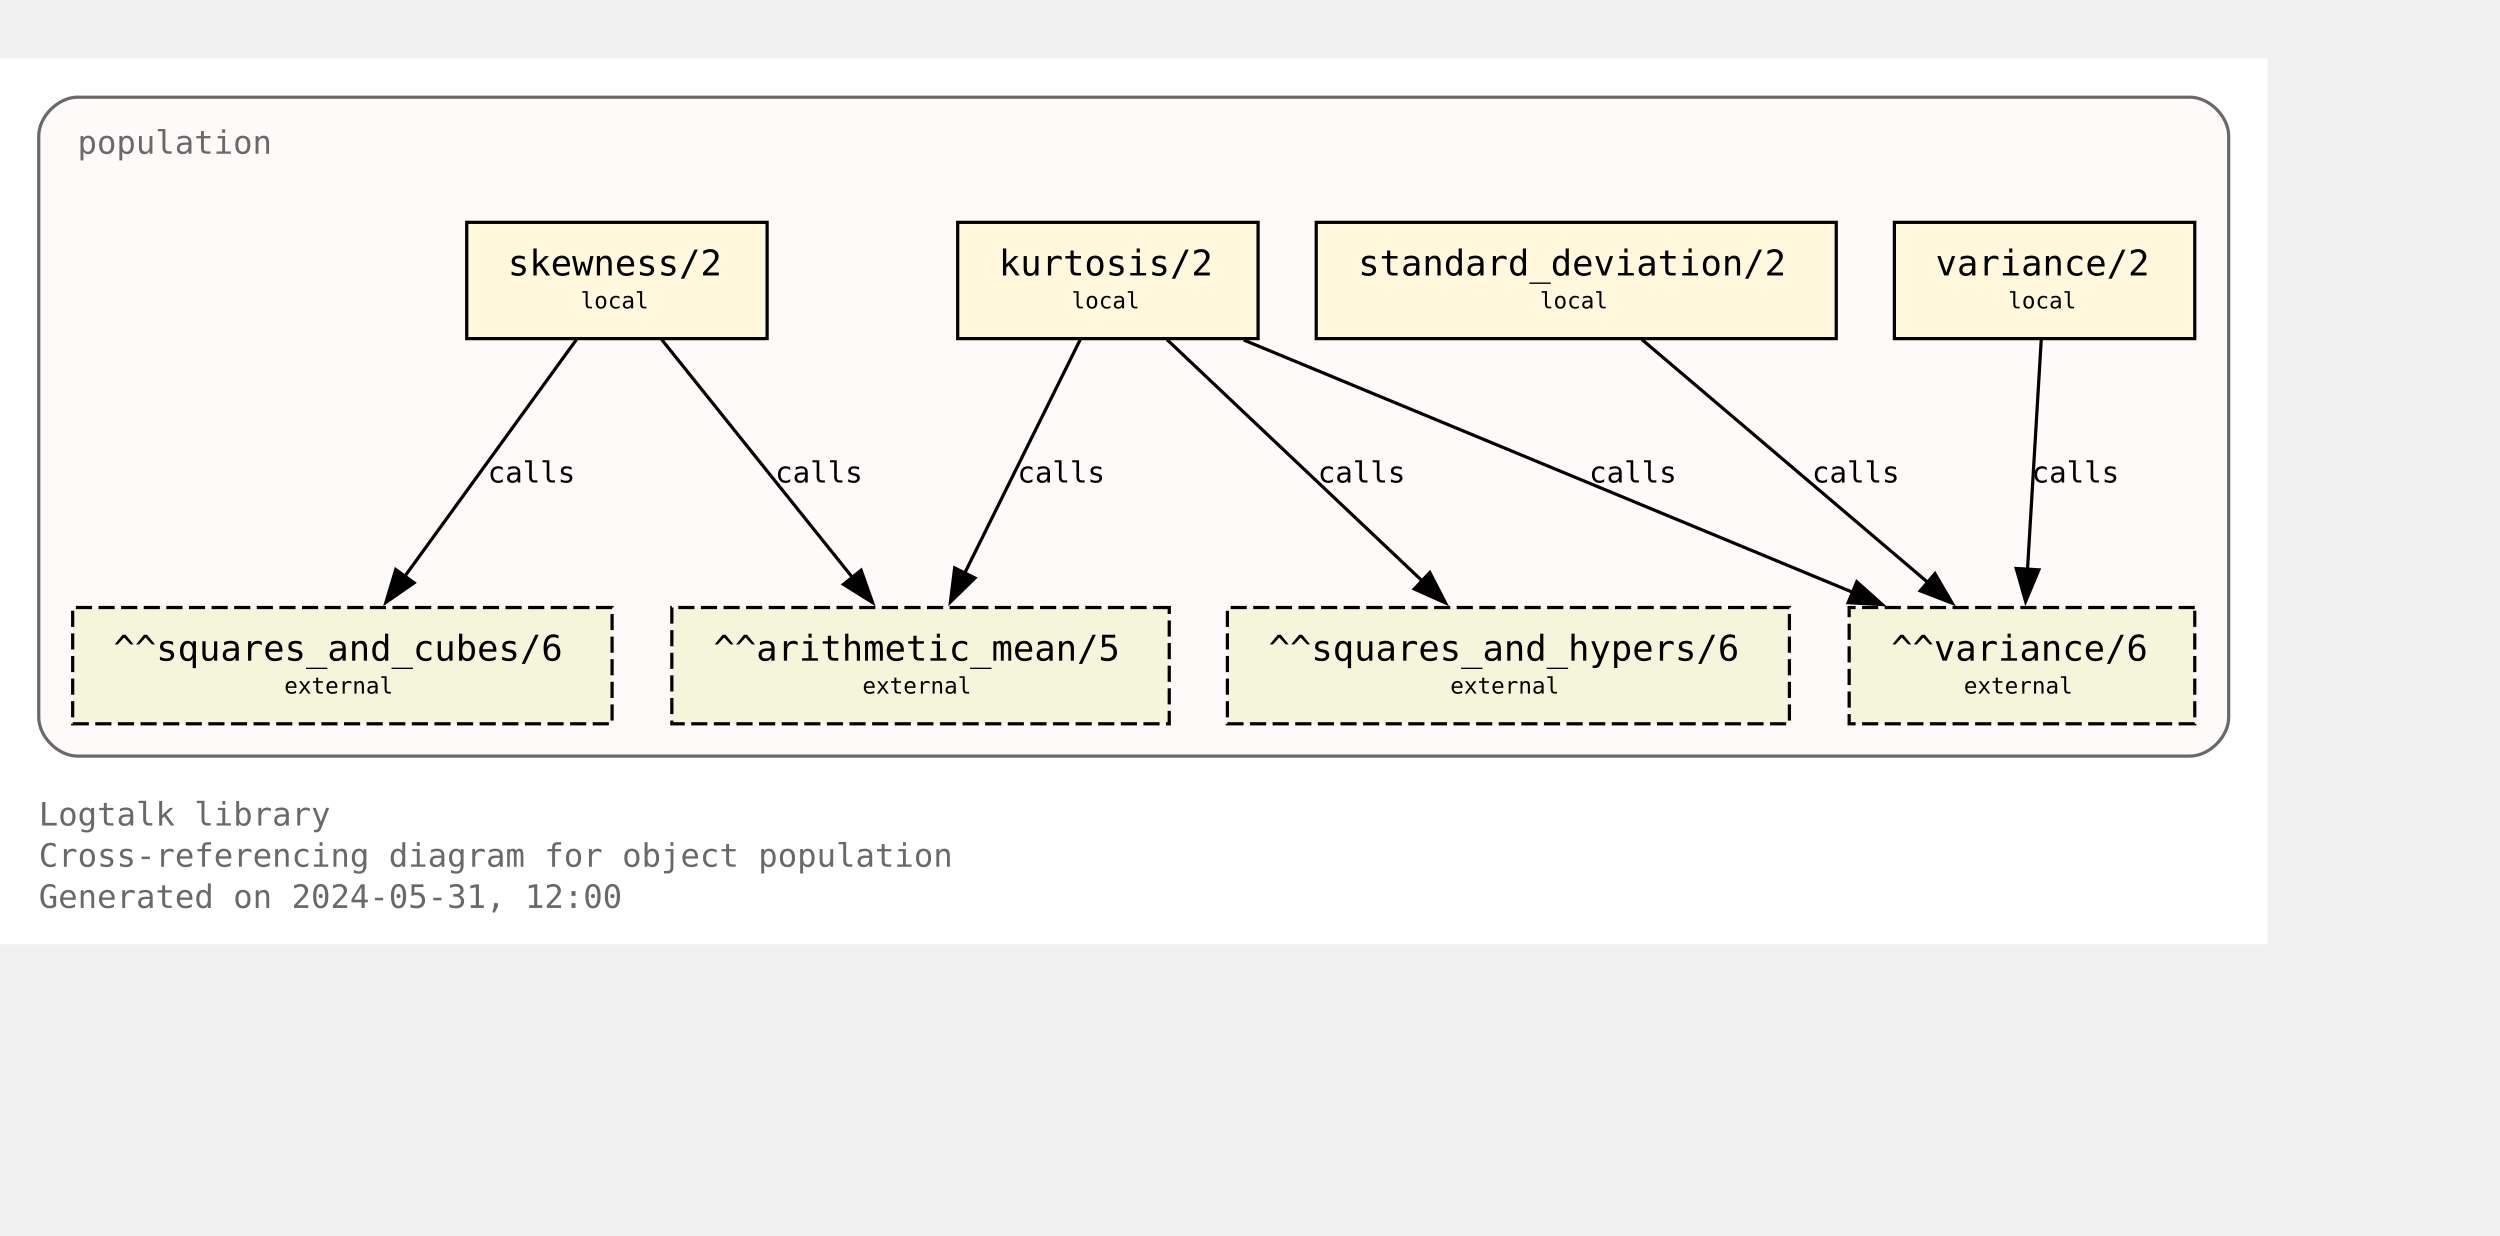
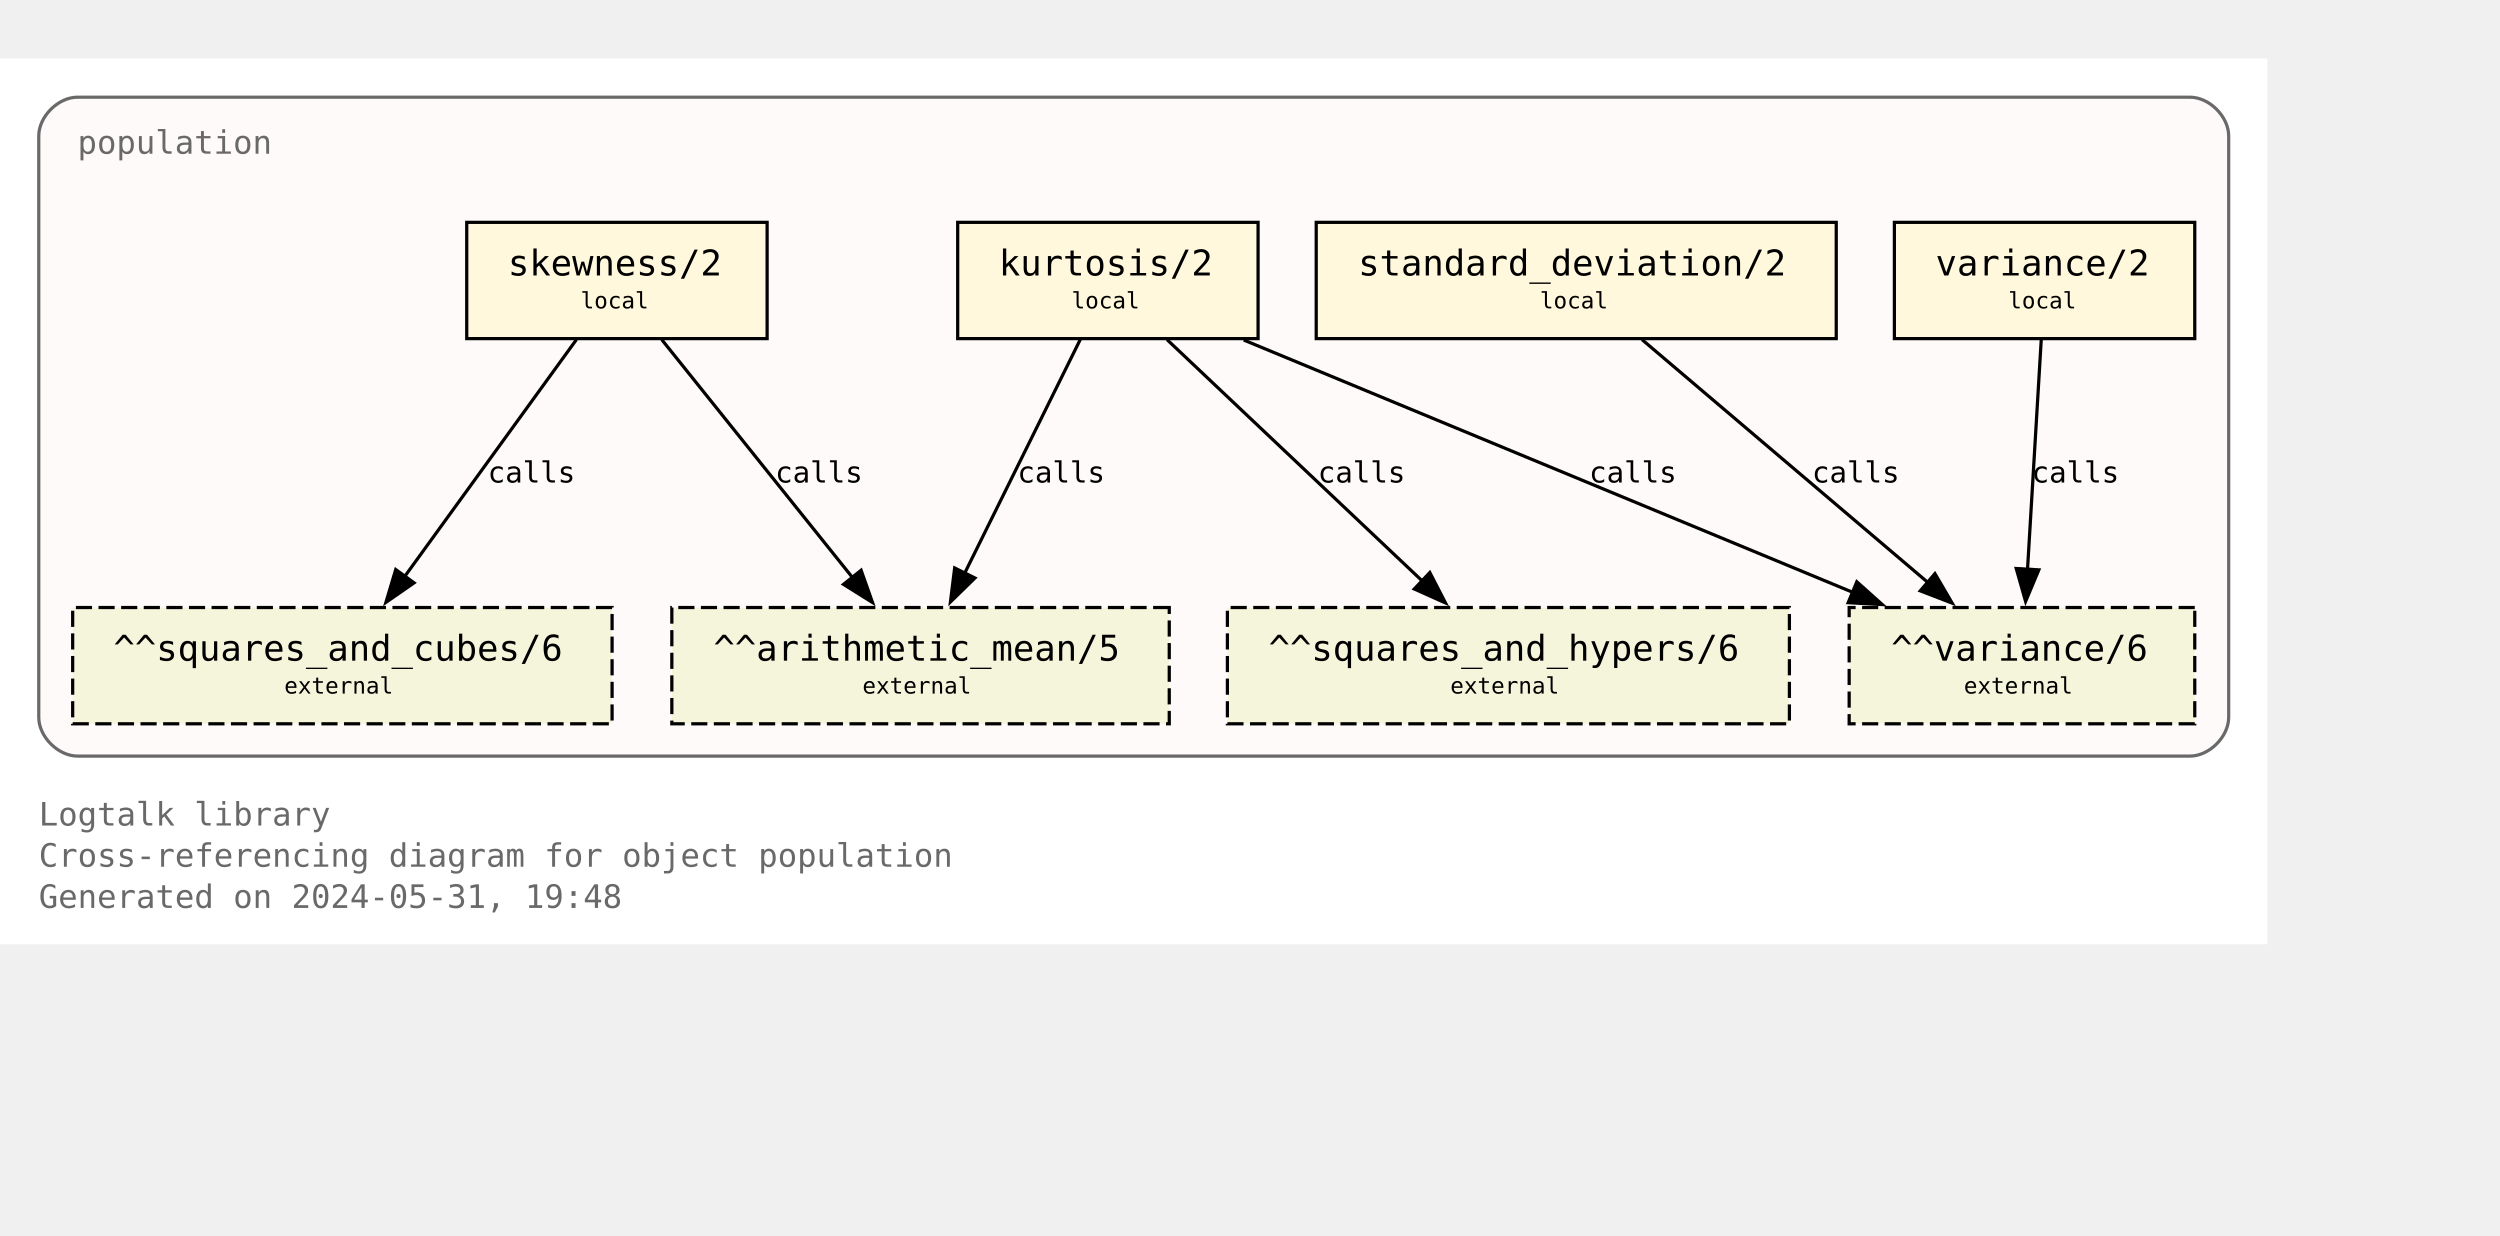
<svg xmlns="http://www.w3.org/2000/svg" xmlns:xlink="http://www.w3.org/1999/xlink" width="846pt" height="418pt" viewBox="72.00 72.00 774.00 346.25">
  <g id="graph0" class="graph" transform="scale(1 1) rotate(0) translate(76 342.25)">
    <polygon fill="white" stroke="none" points="-4,4 -4,-270.25 698,-270.25 698,4 -4,4" />
    <text text-anchor="start" x="8" y="-32.75" font-family="Monospace" font-size="10.00" fill="dimgray">Logtalk library</text>
    <text text-anchor="start" x="8" y="-20" font-family="Monospace" font-size="10.00" fill="dimgray">Cross-referencing diagram for object population</text>
-     <text text-anchor="start" x="8" y="-7.25" font-family="Monospace" font-size="10.00" fill="dimgray">Generated on 2024-05-31, 12:00</text>
+     <text text-anchor="start" x="8" y="-7.25" font-family="Monospace" font-size="10.00" fill="dimgray">Generated on 2024-05-31, 19:48</text>
    <g id="clust1" class="cluster">
      <g id="a_clust1">
        <a xlink:title="population">
          <path fill="snow" stroke="dimgray" d="M20,-54.25C20,-54.25 674,-54.25 674,-54.25 680,-54.25 686,-60.25 686,-66.25 686,-66.25 686,-246.25 686,-246.25 686,-252.25 680,-258.25 674,-258.25 674,-258.25 20,-258.25 20,-258.25 14,-258.25 8,-252.25 8,-246.25 8,-246.25 8,-66.25 8,-66.25 8,-60.25 14,-54.25 20,-54.25" />
          <g id="a_clust1_0">
-             <a xlink:href="https://github.com/LogtalkDotOrg/logtalk3/tree/faeaa016291c9ade2dce317498edff78d5735cc1/library/statistics/population.lgt" xlink:title="https://github.com/LogtalkDotOrg/logtalk3/tree/faeaa016291c9ade2dce317498edff78d5735cc1/library/statistics/population.lgt">
+             <a xlink:href="https://github.com/LogtalkDotOrg/logtalk3/tree/124eb353419240ee4035b923db0d2bd09acde5ff/library/statistics/population.lgt" xlink:title="https://github.com/LogtalkDotOrg/logtalk3/tree/124eb353419240ee4035b923db0d2bd09acde5ff/library/statistics/population.lgt">
              <text text-anchor="start" x="20" y="-240.75" font-family="Monospace" font-size="10.00" fill="dimgray">population</text>
            </a>
          </g>
        </a>
      </g>
    </g>
    <g id="node1" class="node">
      <g id="a_node1">
-         <a xlink:href="https://github.com/LogtalkDotOrg/logtalk3/tree/faeaa016291c9ade2dce317498edff78d5735cc1/library/statistics/population.lgt#L33" xlink:title="https://github.com/LogtalkDotOrg/logtalk3/tree/faeaa016291c9ade2dce317498edff78d5735cc1/library/statistics/population.lgt#L33">
+         <a xlink:href="https://github.com/LogtalkDotOrg/logtalk3/tree/124eb353419240ee4035b923db0d2bd09acde5ff/library/statistics/population.lgt#L33" xlink:title="https://github.com/LogtalkDotOrg/logtalk3/tree/124eb353419240ee4035b923db0d2bd09acde5ff/library/statistics/population.lgt#L33">
          <polygon fill="cornsilk" stroke="black" points="233.5,-219.5 140.5,-219.5 140.5,-183.5 233.5,-183.5 233.5,-219.5" />
          <text text-anchor="start" x="148.38" y="-204.07" font-family="Monospace" font-size="9.00"> </text>
          <text text-anchor="start" x="153.25" y="-203.05" font-family="Monospace" font-size="11.00">skewness/2</text>
          <text text-anchor="start" x="220.38" y="-204.07" font-family="Monospace" font-size="9.00"> </text>
          <text text-anchor="start" x="148.38" y="-191.95" font-family="Monospace" font-size="9.00"> </text>
          <text text-anchor="start" x="175.75" y="-192.85" font-family="Monospace" font-size="7.00">local</text>
          <text text-anchor="start" x="220.38" y="-191.95" font-family="Monospace" font-size="9.00"> </text>
        </a>
      </g>
    </g>
    <g id="node5" class="node">
      <polygon fill="beige" stroke="black" stroke-dasharray="5,2" points="358,-100.25 204,-100.25 204,-64.25 358,-64.25 358,-100.25" />
      <text text-anchor="start" x="211.88" y="-84.83" font-family="Monospace" font-size="9.00"> </text>
      <text text-anchor="start" x="216.88" y="-83.8" font-family="Monospace" font-size="11.00">^^arithmetic_mean/5</text>
      <text text-anchor="start" x="344.88" y="-84.83" font-family="Monospace" font-size="9.00"> </text>
      <text text-anchor="start" x="211.88" y="-72.7" font-family="Monospace" font-size="9.00"> </text>
      <text text-anchor="start" x="263" y="-73.6" font-family="Monospace" font-size="7.00">external</text>
      <text text-anchor="start" x="344.88" y="-72.7" font-family="Monospace" font-size="9.00"> </text>
    </g>
    <g id="edge1" class="edge">
      <g id="a_edge1">
-         <a xlink:href="https://github.com/LogtalkDotOrg/logtalk3/tree/faeaa016291c9ade2dce317498edff78d5735cc1/library/statistics/population.lgt#L33" xlink:title="calls">
+         <a xlink:href="https://github.com/LogtalkDotOrg/logtalk3/tree/124eb353419240ee4035b923db0d2bd09acde5ff/library/statistics/population.lgt#L33" xlink:title="calls">
          <path fill="none" stroke="black" d="M200.87,-183.2C216.49,-163.72 242.04,-131.84 260.09,-109.33" />
          <polygon fill="black" stroke="black" points="262.6,-111.79 266.13,-101.8 257.14,-107.42 262.6,-111.79" />
        </a>
      </g>
      <g id="a_edge1-label">
-         <a xlink:href="https://github.com/LogtalkDotOrg/logtalk3/tree/faeaa016291c9ade2dce317498edff78d5735cc1/library/statistics/population.lgt#L33" xlink:title="https://github.com/LogtalkDotOrg/logtalk3/tree/faeaa016291c9ade2dce317498edff78d5735cc1/library/statistics/population.lgt#L33">
+         <a xlink:href="https://github.com/LogtalkDotOrg/logtalk3/tree/124eb353419240ee4035b923db0d2bd09acde5ff/library/statistics/population.lgt#L33" xlink:title="https://github.com/LogtalkDotOrg/logtalk3/tree/124eb353419240ee4035b923db0d2bd09acde5ff/library/statistics/population.lgt#L33">
          <text text-anchor="start" x="236" y="-138.95" font-family="Monospace" font-size="9.00">calls</text>
        </a>
      </g>
    </g>
    <g id="node6" class="node">
      <polygon fill="beige" stroke="black" stroke-dasharray="5,2" points="185.5,-100.25 18.5,-100.25 18.5,-64.25 185.5,-64.25 185.5,-100.25" />
      <text text-anchor="start" x="26.38" y="-84.83" font-family="Monospace" font-size="9.00"> </text>
      <text text-anchor="start" x="31.12" y="-83.8" font-family="Monospace" font-size="11.00">^^squares_and_cubes/6</text>
      <text text-anchor="start" x="172.38" y="-84.83" font-family="Monospace" font-size="9.00"> </text>
      <text text-anchor="start" x="26.38" y="-72.7" font-family="Monospace" font-size="9.00"> </text>
      <text text-anchor="start" x="84" y="-73.6" font-family="Monospace" font-size="7.00">external</text>
      <text text-anchor="start" x="172.38" y="-72.7" font-family="Monospace" font-size="9.00"> </text>
    </g>
    <g id="edge2" class="edge">
      <g id="a_edge2">
-         <a xlink:href="https://github.com/LogtalkDotOrg/logtalk3/tree/faeaa016291c9ade2dce317498edff78d5735cc1/library/statistics/population.lgt#L33" xlink:title="calls">
+         <a xlink:href="https://github.com/LogtalkDotOrg/logtalk3/tree/124eb353419240ee4035b923db0d2bd09acde5ff/library/statistics/population.lgt#L33" xlink:title="calls">
          <path fill="none" stroke="black" d="M174.46,-183.2C160.46,-163.89 137.64,-132.41 121.35,-109.94" />
          <polygon fill="black" stroke="black" points="124.19,-107.89 115.48,-101.85 118.52,-112 124.19,-107.89" />
        </a>
      </g>
      <g id="a_edge2-label">
-         <a xlink:href="https://github.com/LogtalkDotOrg/logtalk3/tree/faeaa016291c9ade2dce317498edff78d5735cc1/library/statistics/population.lgt#L33" xlink:title="https://github.com/LogtalkDotOrg/logtalk3/tree/faeaa016291c9ade2dce317498edff78d5735cc1/library/statistics/population.lgt#L33">
+         <a xlink:href="https://github.com/LogtalkDotOrg/logtalk3/tree/124eb353419240ee4035b923db0d2bd09acde5ff/library/statistics/population.lgt#L33" xlink:title="https://github.com/LogtalkDotOrg/logtalk3/tree/124eb353419240ee4035b923db0d2bd09acde5ff/library/statistics/population.lgt#L33">
          <text text-anchor="start" x="147" y="-138.95" font-family="Monospace" font-size="9.00">calls</text>
        </a>
      </g>
    </g>
    <g id="node2" class="node">
      <g id="a_node2">
-         <a xlink:href="https://github.com/LogtalkDotOrg/logtalk3/tree/faeaa016291c9ade2dce317498edff78d5735cc1/library/statistics/population.lgt#L41" xlink:title="https://github.com/LogtalkDotOrg/logtalk3/tree/faeaa016291c9ade2dce317498edff78d5735cc1/library/statistics/population.lgt#L41">
+         <a xlink:href="https://github.com/LogtalkDotOrg/logtalk3/tree/124eb353419240ee4035b923db0d2bd09acde5ff/library/statistics/population.lgt#L41" xlink:title="https://github.com/LogtalkDotOrg/logtalk3/tree/124eb353419240ee4035b923db0d2bd09acde5ff/library/statistics/population.lgt#L41">
          <polygon fill="cornsilk" stroke="black" points="385.5,-219.5 292.5,-219.5 292.5,-183.5 385.5,-183.5 385.5,-219.5" />
          <text text-anchor="start" x="300.38" y="-204.07" font-family="Monospace" font-size="9.00"> </text>
          <text text-anchor="start" x="305.25" y="-203.05" font-family="Monospace" font-size="11.00">kurtosis/2</text>
          <text text-anchor="start" x="372.38" y="-204.07" font-family="Monospace" font-size="9.00"> </text>
          <text text-anchor="start" x="300.38" y="-191.95" font-family="Monospace" font-size="9.00"> </text>
          <text text-anchor="start" x="327.75" y="-192.85" font-family="Monospace" font-size="7.00">local</text>
          <text text-anchor="start" x="372.38" y="-191.95" font-family="Monospace" font-size="9.00"> </text>
        </a>
      </g>
    </g>
    <g id="edge3" class="edge">
      <g id="a_edge3">
-         <a xlink:href="https://github.com/LogtalkDotOrg/logtalk3/tree/faeaa016291c9ade2dce317498edff78d5735cc1/library/statistics/population.lgt#L41" xlink:title="calls">
+         <a xlink:href="https://github.com/LogtalkDotOrg/logtalk3/tree/124eb353419240ee4035b923db0d2bd09acde5ff/library/statistics/population.lgt#L41" xlink:title="calls">
          <path fill="none" stroke="black" d="M330.44,-183.2C321.02,-164.15 305.73,-133.25 294.65,-110.85" />
          <polygon fill="black" stroke="black" points="297.84,-109.39 290.26,-101.98 291.56,-112.49 297.84,-109.39" />
        </a>
      </g>
      <g id="a_edge3-label">
-         <a xlink:href="https://github.com/LogtalkDotOrg/logtalk3/tree/faeaa016291c9ade2dce317498edff78d5735cc1/library/statistics/population.lgt#L41" xlink:title="https://github.com/LogtalkDotOrg/logtalk3/tree/faeaa016291c9ade2dce317498edff78d5735cc1/library/statistics/population.lgt#L41">
+         <a xlink:href="https://github.com/LogtalkDotOrg/logtalk3/tree/124eb353419240ee4035b923db0d2bd09acde5ff/library/statistics/population.lgt#L41" xlink:title="https://github.com/LogtalkDotOrg/logtalk3/tree/124eb353419240ee4035b923db0d2bd09acde5ff/library/statistics/population.lgt#L41">
          <text text-anchor="start" x="311" y="-138.95" font-family="Monospace" font-size="9.00">calls</text>
        </a>
      </g>
    </g>
    <g id="node7" class="node">
      <polygon fill="beige" stroke="black" stroke-dasharray="5,2" points="550,-100.25 376,-100.25 376,-64.25 550,-64.25 550,-100.25" />
      <text text-anchor="start" x="383.88" y="-84.83" font-family="Monospace" font-size="9.00"> </text>
      <text text-anchor="start" x="388.75" y="-83.8" font-family="Monospace" font-size="11.00">^^squares_and_hypers/6</text>
      <text text-anchor="start" x="536.88" y="-84.83" font-family="Monospace" font-size="9.00"> </text>
      <text text-anchor="start" x="383.88" y="-72.7" font-family="Monospace" font-size="9.00"> </text>
      <text text-anchor="start" x="445" y="-73.6" font-family="Monospace" font-size="7.00">external</text>
      <text text-anchor="start" x="536.88" y="-72.7" font-family="Monospace" font-size="9.00"> </text>
    </g>
    <g id="edge4" class="edge">
      <g id="a_edge4">
-         <a xlink:href="https://github.com/LogtalkDotOrg/logtalk3/tree/faeaa016291c9ade2dce317498edff78d5735cc1/library/statistics/population.lgt#L41" xlink:title="calls">
+         <a xlink:href="https://github.com/LogtalkDotOrg/logtalk3/tree/124eb353419240ee4035b923db0d2bd09acde5ff/library/statistics/population.lgt#L41" xlink:title="calls">
          <path fill="none" stroke="black" d="M357.3,-183.2C378.18,-163.46 412.51,-130.99 436.36,-108.44" />
          <polygon fill="black" stroke="black" points="438.67,-111.08 443.53,-101.66 433.86,-105.99 438.67,-111.08" />
        </a>
      </g>
      <g id="a_edge4-label">
-         <a xlink:href="https://github.com/LogtalkDotOrg/logtalk3/tree/faeaa016291c9ade2dce317498edff78d5735cc1/library/statistics/population.lgt#L41" xlink:title="https://github.com/LogtalkDotOrg/logtalk3/tree/faeaa016291c9ade2dce317498edff78d5735cc1/library/statistics/population.lgt#L41">
+         <a xlink:href="https://github.com/LogtalkDotOrg/logtalk3/tree/124eb353419240ee4035b923db0d2bd09acde5ff/library/statistics/population.lgt#L41" xlink:title="https://github.com/LogtalkDotOrg/logtalk3/tree/124eb353419240ee4035b923db0d2bd09acde5ff/library/statistics/population.lgt#L41">
          <text text-anchor="start" x="404" y="-138.95" font-family="Monospace" font-size="9.00">calls</text>
        </a>
      </g>
    </g>
    <g id="node8" class="node">
      <polygon fill="beige" stroke="black" stroke-dasharray="5,2" points="675.5,-100.25 568.5,-100.25 568.5,-64.25 675.5,-64.25 675.5,-100.25" />
      <text text-anchor="start" x="576.38" y="-84.83" font-family="Monospace" font-size="9.00"> </text>
      <text text-anchor="start" x="581.5" y="-83.8" font-family="Monospace" font-size="11.00">^^variance/6</text>
      <text text-anchor="start" x="662.38" y="-84.83" font-family="Monospace" font-size="9.00"> </text>
      <text text-anchor="start" x="576.38" y="-72.7" font-family="Monospace" font-size="9.00"> </text>
      <text text-anchor="start" x="604" y="-73.6" font-family="Monospace" font-size="7.00">external</text>
      <text text-anchor="start" x="662.38" y="-72.7" font-family="Monospace" font-size="9.00"> </text>
    </g>
    <g id="edge5" class="edge">
      <g id="a_edge5">
-         <a xlink:href="https://github.com/LogtalkDotOrg/logtalk3/tree/faeaa016291c9ade2dce317498edff78d5735cc1/library/statistics/population.lgt#L41" xlink:title="calls">
+         <a xlink:href="https://github.com/LogtalkDotOrg/logtalk3/tree/124eb353419240ee4035b923db0d2bd09acde5ff/library/statistics/population.lgt#L41" xlink:title="calls">
          <path fill="none" stroke="black" d="M381.06,-183.07C431.3,-162.26 515.34,-127.44 569.71,-104.91" />
          <polygon fill="black" stroke="black" points="570.87,-108.22 578.77,-101.16 568.19,-101.75 570.87,-108.22" />
        </a>
      </g>
      <g id="a_edge5-label">
-         <a xlink:href="https://github.com/LogtalkDotOrg/logtalk3/tree/faeaa016291c9ade2dce317498edff78d5735cc1/library/statistics/population.lgt#L41" xlink:title="https://github.com/LogtalkDotOrg/logtalk3/tree/faeaa016291c9ade2dce317498edff78d5735cc1/library/statistics/population.lgt#L41">
+         <a xlink:href="https://github.com/LogtalkDotOrg/logtalk3/tree/124eb353419240ee4035b923db0d2bd09acde5ff/library/statistics/population.lgt#L41" xlink:title="https://github.com/LogtalkDotOrg/logtalk3/tree/124eb353419240ee4035b923db0d2bd09acde5ff/library/statistics/population.lgt#L41">
          <text text-anchor="start" x="488" y="-138.95" font-family="Monospace" font-size="9.00">calls</text>
        </a>
      </g>
    </g>
    <g id="node3" class="node">
      <g id="a_node3">
-         <a xlink:href="https://github.com/LogtalkDotOrg/logtalk3/tree/faeaa016291c9ade2dce317498edff78d5735cc1/library/statistics/population.lgt#L50" xlink:title="https://github.com/LogtalkDotOrg/logtalk3/tree/faeaa016291c9ade2dce317498edff78d5735cc1/library/statistics/population.lgt#L50">
+         <a xlink:href="https://github.com/LogtalkDotOrg/logtalk3/tree/124eb353419240ee4035b923db0d2bd09acde5ff/library/statistics/population.lgt#L50" xlink:title="https://github.com/LogtalkDotOrg/logtalk3/tree/124eb353419240ee4035b923db0d2bd09acde5ff/library/statistics/population.lgt#L50">
          <polygon fill="cornsilk" stroke="black" points="564.5,-219.5 403.5,-219.5 403.5,-183.5 564.5,-183.5 564.5,-219.5" />
          <text text-anchor="start" x="411.38" y="-204.07" font-family="Monospace" font-size="9.00"> </text>
          <text text-anchor="start" x="416.5" y="-203.05" font-family="Monospace" font-size="11.00">standard_deviation/2</text>
          <text text-anchor="start" x="551.38" y="-204.07" font-family="Monospace" font-size="9.00"> </text>
          <text text-anchor="start" x="411.38" y="-191.95" font-family="Monospace" font-size="9.00"> </text>
          <text text-anchor="start" x="472.75" y="-192.85" font-family="Monospace" font-size="7.00">local</text>
          <text text-anchor="start" x="551.38" y="-191.95" font-family="Monospace" font-size="9.00"> </text>
        </a>
      </g>
    </g>
    <g id="edge6" class="edge">
      <g id="a_edge6">
-         <a xlink:href="https://github.com/LogtalkDotOrg/logtalk3/tree/faeaa016291c9ade2dce317498edff78d5735cc1/library/statistics/population.lgt#L50" xlink:title="calls">
+         <a xlink:href="https://github.com/LogtalkDotOrg/logtalk3/tree/124eb353419240ee4035b923db0d2bd09acde5ff/library/statistics/population.lgt#L50" xlink:title="calls">
          <path fill="none" stroke="black" d="M504.36,-183.2C527.8,-163.28 566.48,-130.42 593.05,-107.85" />
          <polygon fill="black" stroke="black" points="595.05,-110.74 600.4,-101.6 590.51,-105.41 595.05,-110.74" />
        </a>
      </g>
      <g id="a_edge6-label">
-         <a xlink:href="https://github.com/LogtalkDotOrg/logtalk3/tree/faeaa016291c9ade2dce317498edff78d5735cc1/library/statistics/population.lgt#L50" xlink:title="https://github.com/LogtalkDotOrg/logtalk3/tree/faeaa016291c9ade2dce317498edff78d5735cc1/library/statistics/population.lgt#L50">
+         <a xlink:href="https://github.com/LogtalkDotOrg/logtalk3/tree/124eb353419240ee4035b923db0d2bd09acde5ff/library/statistics/population.lgt#L50" xlink:title="https://github.com/LogtalkDotOrg/logtalk3/tree/124eb353419240ee4035b923db0d2bd09acde5ff/library/statistics/population.lgt#L50">
          <text text-anchor="start" x="557" y="-138.95" font-family="Monospace" font-size="9.00">calls</text>
        </a>
      </g>
    </g>
    <g id="node4" class="node">
      <g id="a_node4">
-         <a xlink:href="https://github.com/LogtalkDotOrg/logtalk3/tree/faeaa016291c9ade2dce317498edff78d5735cc1/library/statistics/population.lgt#L54" xlink:title="https://github.com/LogtalkDotOrg/logtalk3/tree/faeaa016291c9ade2dce317498edff78d5735cc1/library/statistics/population.lgt#L54">
+         <a xlink:href="https://github.com/LogtalkDotOrg/logtalk3/tree/124eb353419240ee4035b923db0d2bd09acde5ff/library/statistics/population.lgt#L54" xlink:title="https://github.com/LogtalkDotOrg/logtalk3/tree/124eb353419240ee4035b923db0d2bd09acde5ff/library/statistics/population.lgt#L54">
          <polygon fill="cornsilk" stroke="black" points="675.5,-219.5 582.5,-219.5 582.5,-183.5 675.5,-183.5 675.5,-219.5" />
          <text text-anchor="start" x="590.38" y="-204.07" font-family="Monospace" font-size="9.00"> </text>
          <text text-anchor="start" x="595.25" y="-203.05" font-family="Monospace" font-size="11.00">variance/2</text>
          <text text-anchor="start" x="662.38" y="-204.07" font-family="Monospace" font-size="9.00"> </text>
          <text text-anchor="start" x="590.38" y="-191.95" font-family="Monospace" font-size="9.00"> </text>
          <text text-anchor="start" x="617.75" y="-192.85" font-family="Monospace" font-size="7.00">local</text>
          <text text-anchor="start" x="662.38" y="-191.95" font-family="Monospace" font-size="9.00"> </text>
        </a>
      </g>
    </g>
    <g id="edge7" class="edge">
      <g id="a_edge7">
-         <a xlink:href="https://github.com/LogtalkDotOrg/logtalk3/tree/faeaa016291c9ade2dce317498edff78d5735cc1/library/statistics/population.lgt#L54" xlink:title="calls">
+         <a xlink:href="https://github.com/LogtalkDotOrg/logtalk3/tree/124eb353419240ee4035b923db0d2bd09acde5ff/library/statistics/population.lgt#L54" xlink:title="calls">
          <path fill="none" stroke="black" d="M627.97,-183.2C626.85,-164.5 625.05,-134.37 623.72,-112.08" />
          <polygon fill="black" stroke="black" points="627.22,-111.91 623.13,-102.13 620.23,-112.32 627.22,-111.91" />
        </a>
      </g>
      <g id="a_edge7-label">
-         <a xlink:href="https://github.com/LogtalkDotOrg/logtalk3/tree/faeaa016291c9ade2dce317498edff78d5735cc1/library/statistics/population.lgt#L54" xlink:title="https://github.com/LogtalkDotOrg/logtalk3/tree/faeaa016291c9ade2dce317498edff78d5735cc1/library/statistics/population.lgt#L54">
+         <a xlink:href="https://github.com/LogtalkDotOrg/logtalk3/tree/124eb353419240ee4035b923db0d2bd09acde5ff/library/statistics/population.lgt#L54" xlink:title="https://github.com/LogtalkDotOrg/logtalk3/tree/124eb353419240ee4035b923db0d2bd09acde5ff/library/statistics/population.lgt#L54">
          <text text-anchor="start" x="625" y="-138.95" font-family="Monospace" font-size="9.00">calls</text>
        </a>
      </g>
    </g>
  </g>
</svg>
